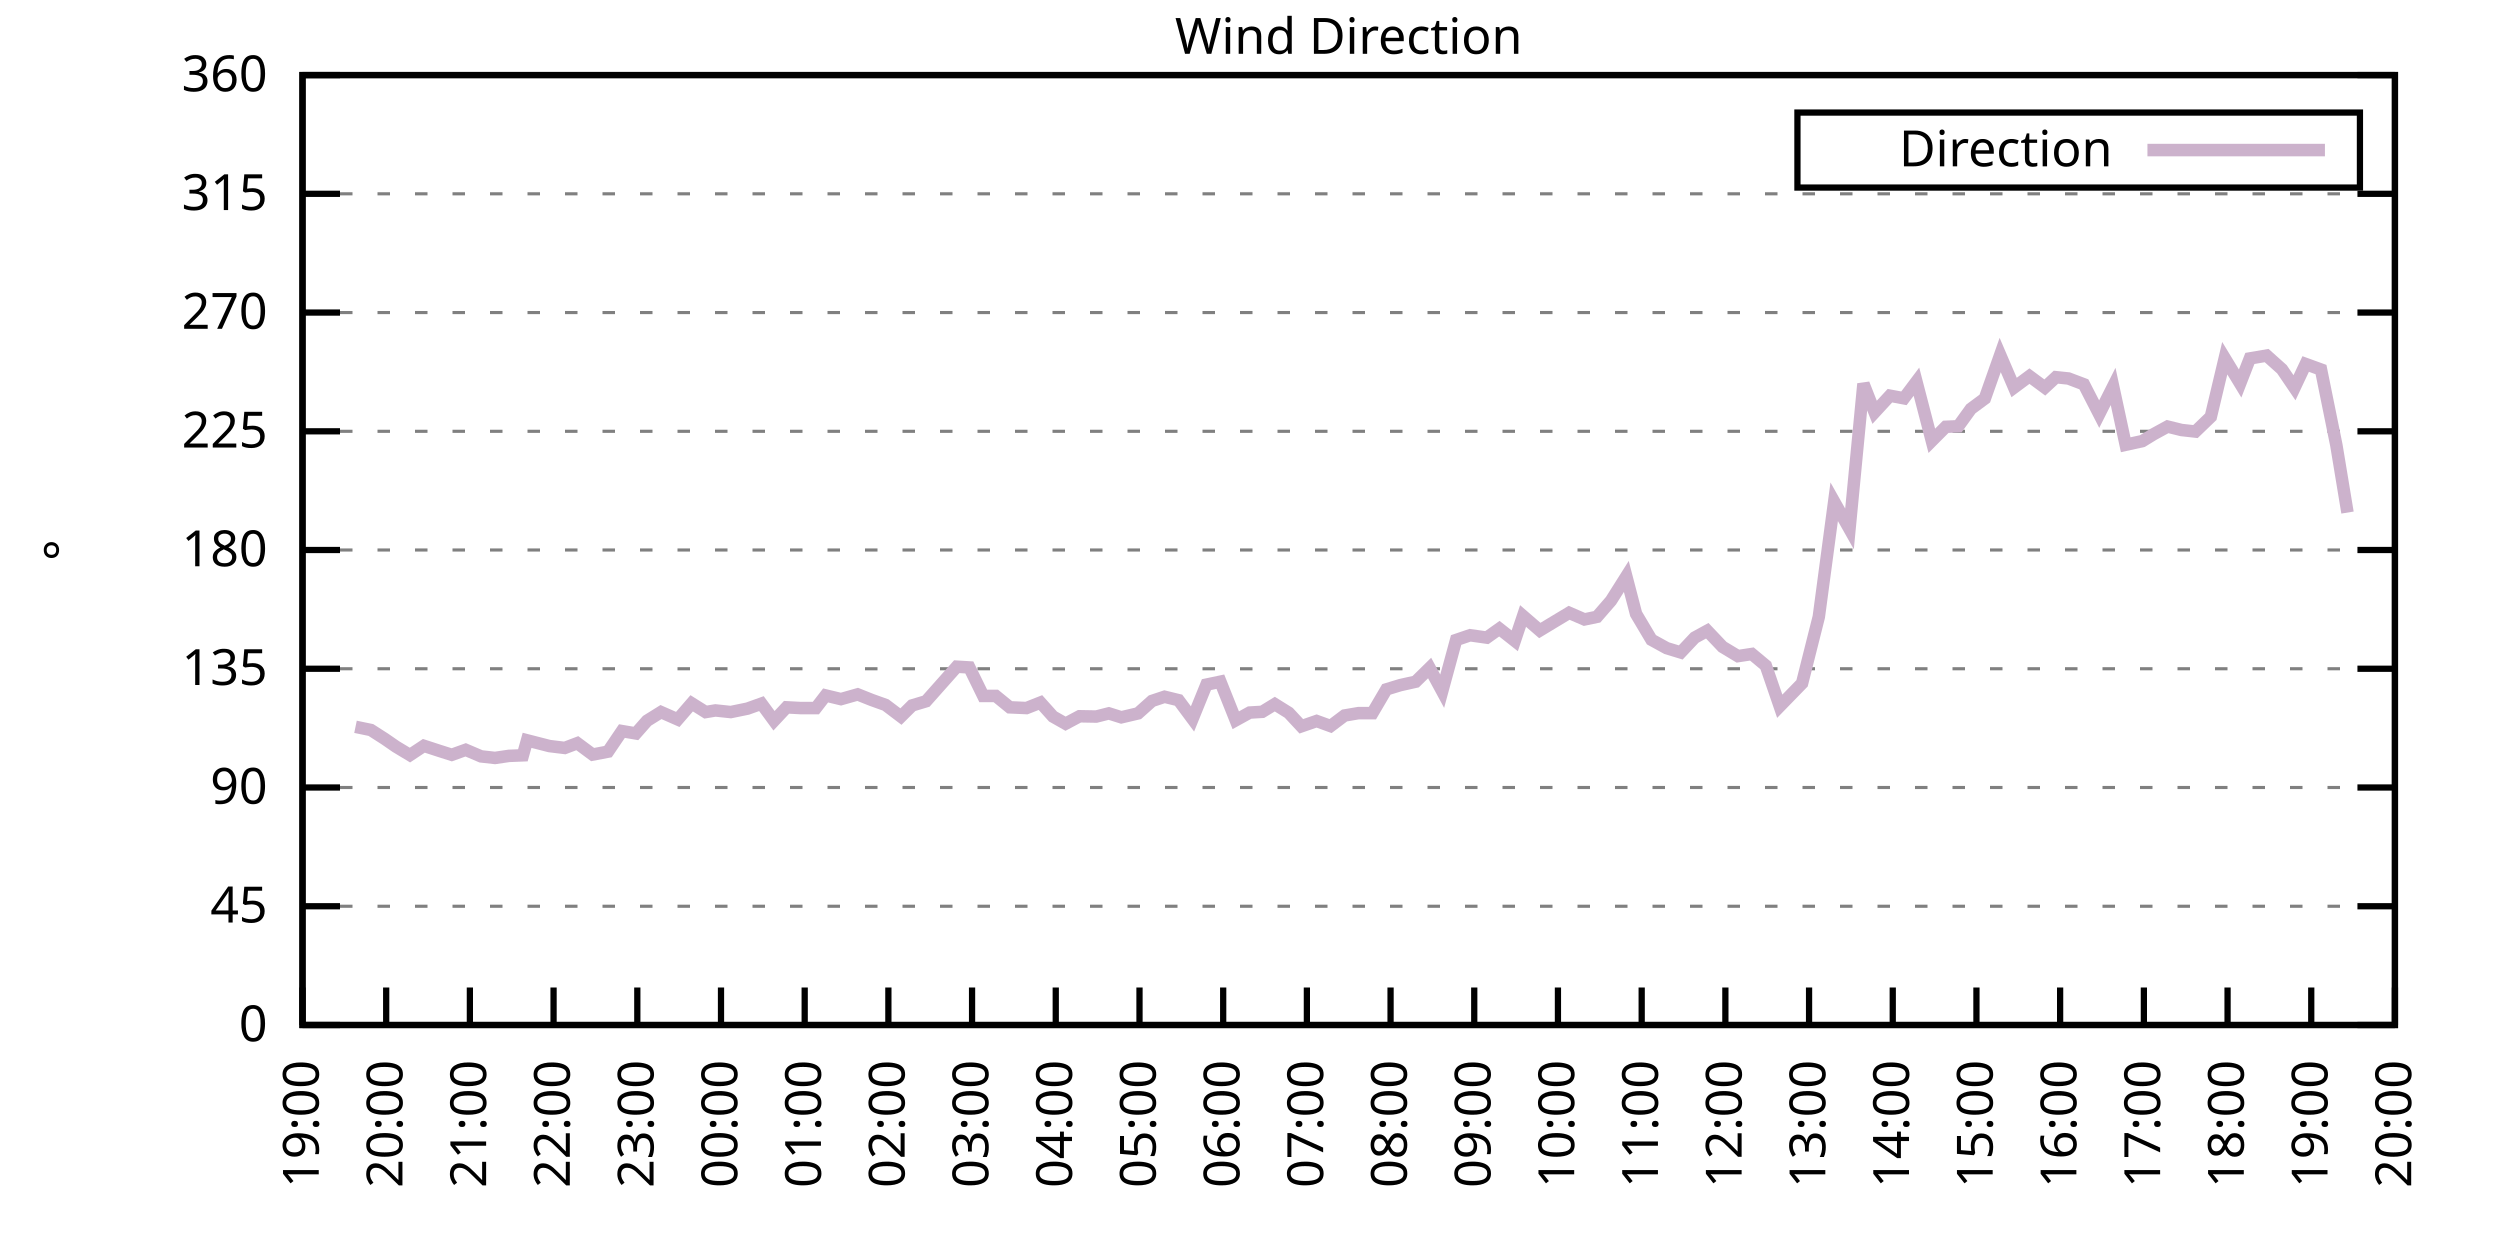
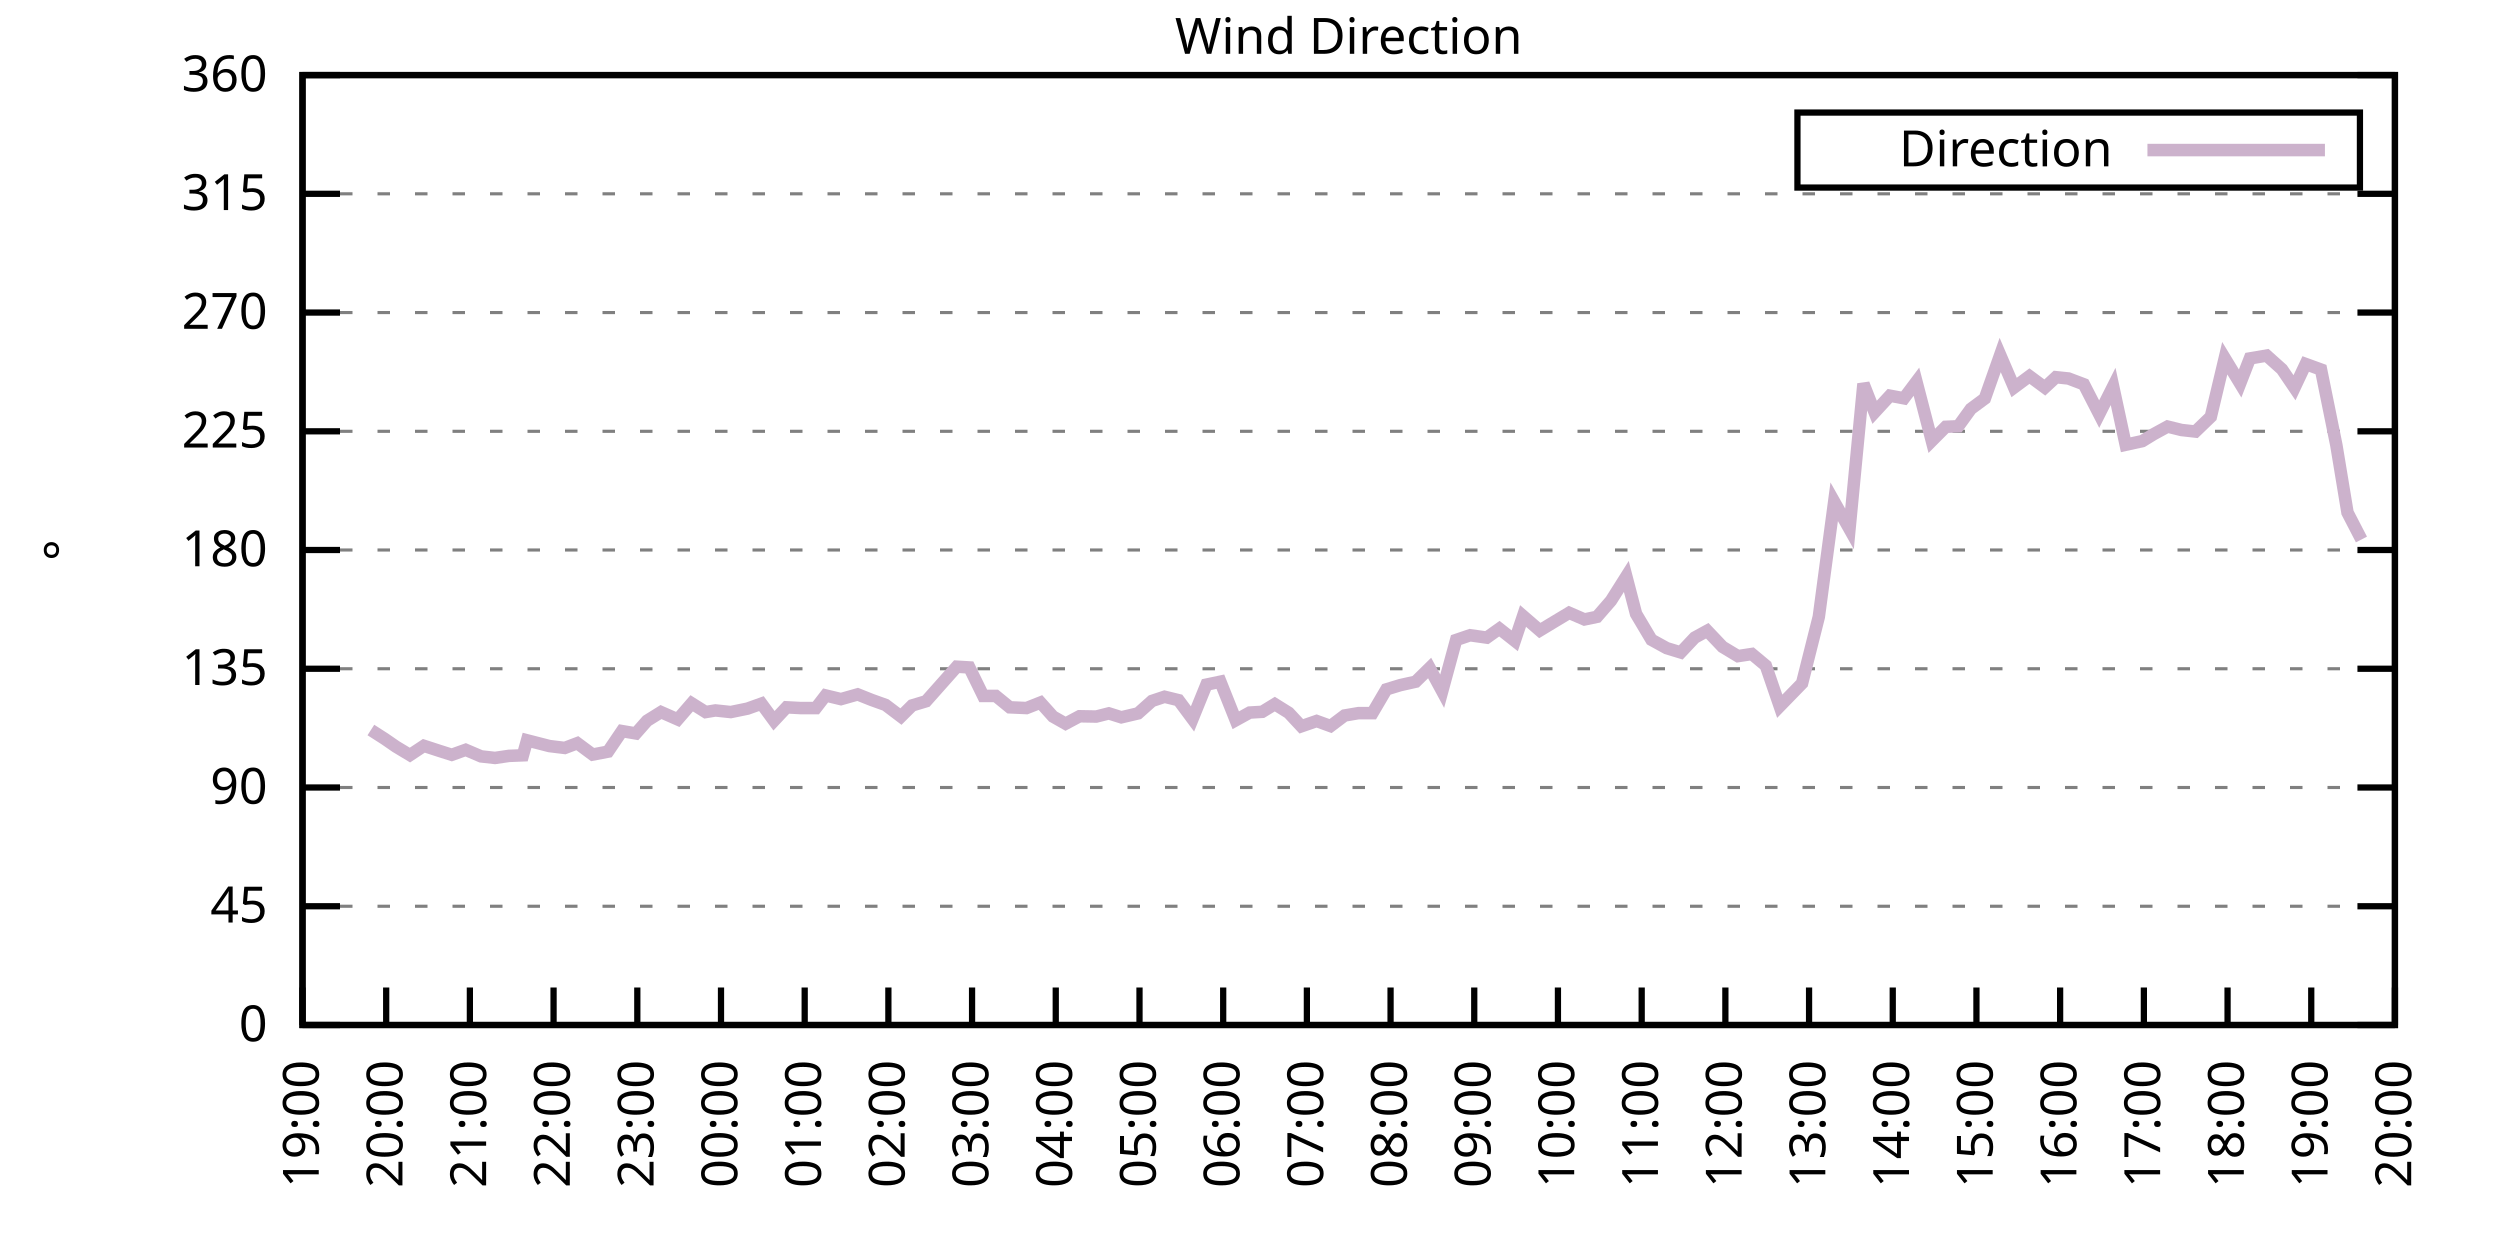
<svg xmlns="http://www.w3.org/2000/svg" xmlns:xlink="http://www.w3.org/1999/xlink" width="400" height="200" viewBox="0 0 400 200">
  <g id="gnuplot_canvas">
    <rect x="0" y="0" width="400" height="200" fill="none" />
    <defs>
      <circle id="gpDot" r="0.5" stroke-width="0.5" stroke="currentColor" />
      <path id="gpPt0" stroke-width="0.333" stroke="currentColor" d="M-1,0 h2 M0,-1 v2" />
      <path id="gpPt1" stroke-width="0.333" stroke="currentColor" d="M-1,-1 L1,1 M1,-1 L-1,1" />
      <path id="gpPt2" stroke-width="0.333" stroke="currentColor" d="M-1,0 L1,0 M0,-1 L0,1 M-1,-1 L1,1 M-1,1 L1,-1" />
      <rect id="gpPt3" stroke-width="0.333" stroke="currentColor" x="-1" y="-1" width="2" height="2" />
      <rect id="gpPt4" stroke-width="0.333" stroke="currentColor" fill="currentColor" x="-1" y="-1" width="2" height="2" />
      <circle id="gpPt5" stroke-width="0.333" stroke="currentColor" cx="0" cy="0" r="1" />
      <use xlink:href="#gpPt5" id="gpPt6" fill="currentColor" stroke="none" />
      <path id="gpPt7" stroke-width="0.333" stroke="currentColor" d="M0,-1.33 L-1.33,0.67 L1.33,0.67 z" />
      <use xlink:href="#gpPt7" id="gpPt8" fill="currentColor" stroke="none" />
      <use xlink:href="#gpPt7" id="gpPt9" stroke="currentColor" transform="rotate(180)" />
      <use xlink:href="#gpPt9" id="gpPt10" fill="currentColor" stroke="none" />
      <use xlink:href="#gpPt3" id="gpPt11" stroke="currentColor" transform="rotate(45)" />
      <use xlink:href="#gpPt11" id="gpPt12" fill="currentColor" stroke="none" />
      <path id="gpPt13" stroke-width="0.333" stroke="currentColor" d="M0,1.330 L1.265,0.411 L0.782,-1.067 L-0.782,-1.076 L-1.265,0.411 z" />
      <use xlink:href="#gpPt13" id="gpPt14" fill="currentColor" stroke="none" />
      <filter id="textbox" filterUnits="objectBoundingBox" x="0" y="0" height="1" width="1">
        <feFlood flood-color="white" flood-opacity="1" result="bgnd" />
        <feComposite in="SourceGraphic" in2="bgnd" operator="atop" />
      </filter>
      <filter id="greybox" filterUnits="objectBoundingBox" x="0" y="0" height="1" width="1">
        <feFlood flood-color="lightgrey" flood-opacity="1" result="grey" />
        <feComposite in="SourceGraphic" in2="grey" operator="atop" />
      </filter>
    </defs>
    <g fill="none" color="white" stroke="currentColor" stroke-width="1.00" stroke-linecap="butt" stroke-linejoin="miter">
</g>
    <g fill="none" color="black" stroke="currentColor" stroke-width="1.00" stroke-linecap="butt" stroke-linejoin="miter">
      <g stroke="none" shape-rendering="crispEdges">
        <polygon fill="rgb(255, 255, 255)" points="48.40,164.00 383.18,164.00 383.18,12.02 48.40,12.02 " />
      </g>
    </g>
    <g fill="none" color="black" stroke="currentColor" stroke-width="1.00" stroke-linecap="butt" stroke-linejoin="miter">
</g>
    <g fill="none" color="black" stroke="black" stroke-width="0.50" stroke-linecap="butt" stroke-linejoin="miter">
</g>
    <g fill="none" color="gray" stroke="currentColor" stroke-width="0.50" stroke-linecap="butt" stroke-linejoin="miter">
      <path stroke="gray" stroke-dasharray="2,4" class="gridline" d="M48.40,164.00 L383.19,164.00  " />
    </g>
    <g fill="none" color="gray" stroke="gray" stroke-width="1.00" stroke-linecap="butt" stroke-linejoin="miter">
</g>
    <g fill="none" color="black" stroke="currentColor" stroke-width="1.00" stroke-linecap="butt" stroke-linejoin="miter">
      <path stroke="black" d="M48.40,164.00 L54.40,164.00 M383.19,164.00 L377.19,164.00  " />
      <g transform="translate(42.80,166.60)" stroke="none" fill="black" font-family="Sans" font-size="8.00" text-anchor="end">
        <text>
          <tspan font-family="Sans"> 0</tspan>
        </text>
      </g>
    </g>
    <g fill="none" color="black" stroke="currentColor" stroke-width="1.00" stroke-linecap="butt" stroke-linejoin="miter">
</g>
    <g fill="none" color="black" stroke="black" stroke-width="0.50" stroke-linecap="butt" stroke-linejoin="miter">
</g>
    <g fill="none" color="gray" stroke="currentColor" stroke-width="0.50" stroke-linecap="butt" stroke-linejoin="miter">
      <path stroke="gray" stroke-dasharray="2,4" class="gridline" d="M48.40,145.00 L383.19,145.00  " />
    </g>
    <g fill="none" color="gray" stroke="gray" stroke-width="1.00" stroke-linecap="butt" stroke-linejoin="miter">
</g>
    <g fill="none" color="black" stroke="currentColor" stroke-width="1.00" stroke-linecap="butt" stroke-linejoin="miter">
      <path stroke="black" d="M48.40,145.00 L54.40,145.00 M383.19,145.00 L377.19,145.00  " />
      <g transform="translate(42.80,147.60)" stroke="none" fill="black" font-family="Sans" font-size="8.00" text-anchor="end">
        <text>
          <tspan font-family="Sans"> 45</tspan>
        </text>
      </g>
    </g>
    <g fill="none" color="black" stroke="currentColor" stroke-width="1.00" stroke-linecap="butt" stroke-linejoin="miter">
</g>
    <g fill="none" color="black" stroke="black" stroke-width="0.50" stroke-linecap="butt" stroke-linejoin="miter">
</g>
    <g fill="none" color="gray" stroke="currentColor" stroke-width="0.50" stroke-linecap="butt" stroke-linejoin="miter">
      <path stroke="gray" stroke-dasharray="2,4" class="gridline" d="M48.40,126.00 L383.19,126.00  " />
    </g>
    <g fill="none" color="gray" stroke="gray" stroke-width="1.00" stroke-linecap="butt" stroke-linejoin="miter">
</g>
    <g fill="none" color="black" stroke="currentColor" stroke-width="1.00" stroke-linecap="butt" stroke-linejoin="miter">
      <path stroke="black" d="M48.40,126.00 L54.40,126.00 M383.19,126.00 L377.19,126.00  " />
      <g transform="translate(42.80,128.60)" stroke="none" fill="black" font-family="Sans" font-size="8.00" text-anchor="end">
        <text>
          <tspan font-family="Sans"> 90</tspan>
        </text>
      </g>
    </g>
    <g fill="none" color="black" stroke="currentColor" stroke-width="1.00" stroke-linecap="butt" stroke-linejoin="miter">
</g>
    <g fill="none" color="black" stroke="black" stroke-width="0.50" stroke-linecap="butt" stroke-linejoin="miter">
</g>
    <g fill="none" color="gray" stroke="currentColor" stroke-width="0.50" stroke-linecap="butt" stroke-linejoin="miter">
      <path stroke="gray" stroke-dasharray="2,4" class="gridline" d="M48.40,107.00 L383.19,107.00  " />
    </g>
    <g fill="none" color="gray" stroke="gray" stroke-width="1.00" stroke-linecap="butt" stroke-linejoin="miter">
</g>
    <g fill="none" color="black" stroke="currentColor" stroke-width="1.00" stroke-linecap="butt" stroke-linejoin="miter">
      <path stroke="black" d="M48.40,107.00 L54.40,107.00 M383.19,107.00 L377.19,107.00  " />
      <g transform="translate(42.80,109.60)" stroke="none" fill="black" font-family="Sans" font-size="8.00" text-anchor="end">
        <text>
          <tspan font-family="Sans"> 135</tspan>
        </text>
      </g>
    </g>
    <g fill="none" color="black" stroke="currentColor" stroke-width="1.00" stroke-linecap="butt" stroke-linejoin="miter">
</g>
    <g fill="none" color="black" stroke="black" stroke-width="0.50" stroke-linecap="butt" stroke-linejoin="miter">
</g>
    <g fill="none" color="gray" stroke="currentColor" stroke-width="0.50" stroke-linecap="butt" stroke-linejoin="miter">
      <path stroke="gray" stroke-dasharray="2,4" class="gridline" d="M48.40,88.00 L383.19,88.00  " />
    </g>
    <g fill="none" color="gray" stroke="gray" stroke-width="1.00" stroke-linecap="butt" stroke-linejoin="miter">
</g>
    <g fill="none" color="black" stroke="currentColor" stroke-width="1.00" stroke-linecap="butt" stroke-linejoin="miter">
      <path stroke="black" d="M48.40,88.00 L54.40,88.00 M383.19,88.00 L377.19,88.00  " />
      <g transform="translate(42.80,90.60)" stroke="none" fill="black" font-family="Sans" font-size="8.00" text-anchor="end">
        <text>
          <tspan font-family="Sans"> 180</tspan>
        </text>
      </g>
    </g>
    <g fill="none" color="black" stroke="currentColor" stroke-width="1.00" stroke-linecap="butt" stroke-linejoin="miter">
</g>
    <g fill="none" color="black" stroke="black" stroke-width="0.50" stroke-linecap="butt" stroke-linejoin="miter">
</g>
    <g fill="none" color="gray" stroke="currentColor" stroke-width="0.50" stroke-linecap="butt" stroke-linejoin="miter">
      <path stroke="gray" stroke-dasharray="2,4" class="gridline" d="M48.40,69.01 L383.19,69.01  " />
    </g>
    <g fill="none" color="gray" stroke="gray" stroke-width="1.00" stroke-linecap="butt" stroke-linejoin="miter">
</g>
    <g fill="none" color="black" stroke="currentColor" stroke-width="1.00" stroke-linecap="butt" stroke-linejoin="miter">
      <path stroke="black" d="M48.40,69.01 L54.40,69.01 M383.19,69.01 L377.19,69.01  " />
      <g transform="translate(42.80,71.61)" stroke="none" fill="black" font-family="Sans" font-size="8.00" text-anchor="end">
        <text>
          <tspan font-family="Sans"> 225</tspan>
        </text>
      </g>
    </g>
    <g fill="none" color="black" stroke="currentColor" stroke-width="1.00" stroke-linecap="butt" stroke-linejoin="miter">
</g>
    <g fill="none" color="black" stroke="black" stroke-width="0.50" stroke-linecap="butt" stroke-linejoin="miter">
</g>
    <g fill="none" color="gray" stroke="currentColor" stroke-width="0.50" stroke-linecap="butt" stroke-linejoin="miter">
      <path stroke="gray" stroke-dasharray="2,4" class="gridline" d="M48.40,50.01 L383.19,50.01  " />
    </g>
    <g fill="none" color="gray" stroke="gray" stroke-width="1.00" stroke-linecap="butt" stroke-linejoin="miter">
</g>
    <g fill="none" color="black" stroke="currentColor" stroke-width="1.00" stroke-linecap="butt" stroke-linejoin="miter">
      <path stroke="black" d="M48.40,50.01 L54.40,50.01 M383.19,50.01 L377.19,50.01  " />
      <g transform="translate(42.80,52.61)" stroke="none" fill="black" font-family="Sans" font-size="8.00" text-anchor="end">
        <text>
          <tspan font-family="Sans"> 270</tspan>
        </text>
      </g>
    </g>
    <g fill="none" color="black" stroke="currentColor" stroke-width="1.00" stroke-linecap="butt" stroke-linejoin="miter">
</g>
    <g fill="none" color="black" stroke="black" stroke-width="0.50" stroke-linecap="butt" stroke-linejoin="miter">
</g>
    <g fill="none" color="gray" stroke="currentColor" stroke-width="0.50" stroke-linecap="butt" stroke-linejoin="miter">
      <path stroke="gray" stroke-dasharray="2,4" class="gridline" d="M48.40,31.01 L383.19,31.01  " />
    </g>
    <g fill="none" color="gray" stroke="gray" stroke-width="1.00" stroke-linecap="butt" stroke-linejoin="miter">
</g>
    <g fill="none" color="black" stroke="currentColor" stroke-width="1.00" stroke-linecap="butt" stroke-linejoin="miter">
      <path stroke="black" d="M48.40,31.01 L54.40,31.01 M383.19,31.01 L377.19,31.01  " />
      <g transform="translate(42.80,33.61)" stroke="none" fill="black" font-family="Sans" font-size="8.00" text-anchor="end">
        <text>
          <tspan font-family="Sans"> 315</tspan>
        </text>
      </g>
    </g>
    <g fill="none" color="black" stroke="currentColor" stroke-width="1.00" stroke-linecap="butt" stroke-linejoin="miter">
</g>
    <g fill="none" color="black" stroke="black" stroke-width="0.50" stroke-linecap="butt" stroke-linejoin="miter">
</g>
    <g fill="none" color="gray" stroke="currentColor" stroke-width="0.50" stroke-linecap="butt" stroke-linejoin="miter">
      <path stroke="gray" stroke-dasharray="2,4" class="gridline" d="M48.40,12.01 L383.19,12.01  " />
    </g>
    <g fill="none" color="gray" stroke="gray" stroke-width="1.00" stroke-linecap="butt" stroke-linejoin="miter">
</g>
    <g fill="none" color="black" stroke="currentColor" stroke-width="1.00" stroke-linecap="butt" stroke-linejoin="miter">
      <path stroke="black" d="M48.40,12.01 L54.40,12.01 M383.19,12.01 L377.19,12.01  " />
      <g transform="translate(42.80,14.61)" stroke="none" fill="black" font-family="Sans" font-size="8.00" text-anchor="end">
        <text>
          <tspan font-family="Sans"> 360</tspan>
        </text>
      </g>
    </g>
    <g fill="none" color="black" stroke="currentColor" stroke-width="1.00" stroke-linecap="butt" stroke-linejoin="miter">
      <path stroke="black" d="M48.40,164.00 L48.40,158.00  " />
      <g transform="translate(51.00,169.60) rotate(270.00)" stroke="none" fill="black" font-family="Sans" font-size="8.00" text-anchor="end">
        <text>
          <tspan font-family="Sans">19:00</tspan>
        </text>
      </g>
    </g>
    <g fill="none" color="black" stroke="currentColor" stroke-width="1.00" stroke-linecap="butt" stroke-linejoin="miter">
      <path stroke="black" d="M61.79,164.00 L61.79,158.00  " />
      <g transform="translate(64.39,169.60) rotate(270.00)" stroke="none" fill="black" font-family="Sans" font-size="8.00" text-anchor="end">
        <text>
          <tspan font-family="Sans">20:00</tspan>
        </text>
      </g>
    </g>
    <g fill="none" color="black" stroke="currentColor" stroke-width="1.00" stroke-linecap="butt" stroke-linejoin="miter">
      <path stroke="black" d="M75.18,164.00 L75.18,158.00  " />
      <g transform="translate(77.78,169.60) rotate(270.00)" stroke="none" fill="black" font-family="Sans" font-size="8.00" text-anchor="end">
        <text>
          <tspan font-family="Sans">21:00</tspan>
        </text>
      </g>
    </g>
    <g fill="none" color="black" stroke="currentColor" stroke-width="1.00" stroke-linecap="butt" stroke-linejoin="miter">
      <path stroke="black" d="M88.57,164.00 L88.57,158.00  " />
      <g transform="translate(91.17,169.60) rotate(270.00)" stroke="none" fill="black" font-family="Sans" font-size="8.00" text-anchor="end">
        <text>
          <tspan font-family="Sans">22:00</tspan>
        </text>
      </g>
    </g>
    <g fill="none" color="black" stroke="currentColor" stroke-width="1.00" stroke-linecap="butt" stroke-linejoin="miter">
      <path stroke="black" d="M101.97,164.00 L101.97,158.00  " />
      <g transform="translate(104.57,169.60) rotate(270.00)" stroke="none" fill="black" font-family="Sans" font-size="8.00" text-anchor="end">
        <text>
          <tspan font-family="Sans">23:00</tspan>
        </text>
      </g>
    </g>
    <g fill="none" color="black" stroke="currentColor" stroke-width="1.00" stroke-linecap="butt" stroke-linejoin="miter">
      <path stroke="black" d="M115.36,164.00 L115.36,158.00  " />
      <g transform="translate(117.96,169.60) rotate(270.00)" stroke="none" fill="black" font-family="Sans" font-size="8.00" text-anchor="end">
        <text>
          <tspan font-family="Sans">00:00</tspan>
        </text>
      </g>
    </g>
    <g fill="none" color="black" stroke="currentColor" stroke-width="1.00" stroke-linecap="butt" stroke-linejoin="miter">
      <path stroke="black" d="M128.75,164.00 L128.75,158.00  " />
      <g transform="translate(131.35,169.60) rotate(270.00)" stroke="none" fill="black" font-family="Sans" font-size="8.00" text-anchor="end">
        <text>
          <tspan font-family="Sans">01:00</tspan>
        </text>
      </g>
    </g>
    <g fill="none" color="black" stroke="currentColor" stroke-width="1.00" stroke-linecap="butt" stroke-linejoin="miter">
      <path stroke="black" d="M142.14,164.00 L142.14,158.00  " />
      <g transform="translate(144.74,169.60) rotate(270.00)" stroke="none" fill="black" font-family="Sans" font-size="8.00" text-anchor="end">
        <text>
          <tspan font-family="Sans">02:00</tspan>
        </text>
      </g>
    </g>
    <g fill="none" color="black" stroke="currentColor" stroke-width="1.00" stroke-linecap="butt" stroke-linejoin="miter">
      <path stroke="black" d="M155.53,164.00 L155.53,158.00  " />
      <g transform="translate(158.13,169.60) rotate(270.00)" stroke="none" fill="black" font-family="Sans" font-size="8.00" text-anchor="end">
        <text>
          <tspan font-family="Sans">03:00</tspan>
        </text>
      </g>
    </g>
    <g fill="none" color="black" stroke="currentColor" stroke-width="1.00" stroke-linecap="butt" stroke-linejoin="miter">
      <path stroke="black" d="M168.92,164.00 L168.92,158.00  " />
      <g transform="translate(171.52,169.60) rotate(270.00)" stroke="none" fill="black" font-family="Sans" font-size="8.00" text-anchor="end">
        <text>
          <tspan font-family="Sans">04:00</tspan>
        </text>
      </g>
    </g>
    <g fill="none" color="black" stroke="currentColor" stroke-width="1.00" stroke-linecap="butt" stroke-linejoin="miter">
      <path stroke="black" d="M182.32,164.00 L182.32,158.00  " />
      <g transform="translate(184.92,169.60) rotate(270.00)" stroke="none" fill="black" font-family="Sans" font-size="8.00" text-anchor="end">
        <text>
          <tspan font-family="Sans">05:00</tspan>
        </text>
      </g>
    </g>
    <g fill="none" color="black" stroke="currentColor" stroke-width="1.00" stroke-linecap="butt" stroke-linejoin="miter">
      <path stroke="black" d="M195.71,164.00 L195.71,158.00  " />
      <g transform="translate(198.31,169.60) rotate(270.00)" stroke="none" fill="black" font-family="Sans" font-size="8.00" text-anchor="end">
        <text>
          <tspan font-family="Sans">06:00</tspan>
        </text>
      </g>
    </g>
    <g fill="none" color="black" stroke="currentColor" stroke-width="1.00" stroke-linecap="butt" stroke-linejoin="miter">
      <path stroke="black" d="M209.10,164.00 L209.10,158.00  " />
      <g transform="translate(211.70,169.60) rotate(270.00)" stroke="none" fill="black" font-family="Sans" font-size="8.00" text-anchor="end">
        <text>
          <tspan font-family="Sans">07:00</tspan>
        </text>
      </g>
    </g>
    <g fill="none" color="black" stroke="currentColor" stroke-width="1.00" stroke-linecap="butt" stroke-linejoin="miter">
      <path stroke="black" d="M222.49,164.00 L222.49,158.00  " />
      <g transform="translate(225.09,169.60) rotate(270.00)" stroke="none" fill="black" font-family="Sans" font-size="8.00" text-anchor="end">
        <text>
          <tspan font-family="Sans">08:00</tspan>
        </text>
      </g>
    </g>
    <g fill="none" color="black" stroke="currentColor" stroke-width="1.00" stroke-linecap="butt" stroke-linejoin="miter">
      <path stroke="black" d="M235.88,164.00 L235.88,158.00  " />
      <g transform="translate(238.48,169.60) rotate(270.00)" stroke="none" fill="black" font-family="Sans" font-size="8.00" text-anchor="end">
        <text>
          <tspan font-family="Sans">09:00</tspan>
        </text>
      </g>
    </g>
    <g fill="none" color="black" stroke="currentColor" stroke-width="1.00" stroke-linecap="butt" stroke-linejoin="miter">
      <path stroke="black" d="M249.27,164.00 L249.27,158.00  " />
      <g transform="translate(251.87,169.60) rotate(270.00)" stroke="none" fill="black" font-family="Sans" font-size="8.00" text-anchor="end">
        <text>
          <tspan font-family="Sans">10:00</tspan>
        </text>
      </g>
    </g>
    <g fill="none" color="black" stroke="currentColor" stroke-width="1.00" stroke-linecap="butt" stroke-linejoin="miter">
      <path stroke="black" d="M262.67,164.00 L262.67,158.00  " />
      <g transform="translate(265.27,169.60) rotate(270.00)" stroke="none" fill="black" font-family="Sans" font-size="8.00" text-anchor="end">
        <text>
          <tspan font-family="Sans">11:00</tspan>
        </text>
      </g>
    </g>
    <g fill="none" color="black" stroke="currentColor" stroke-width="1.00" stroke-linecap="butt" stroke-linejoin="miter">
      <path stroke="black" d="M276.06,164.00 L276.06,158.00  " />
      <g transform="translate(278.66,169.60) rotate(270.00)" stroke="none" fill="black" font-family="Sans" font-size="8.00" text-anchor="end">
        <text>
          <tspan font-family="Sans">12:00</tspan>
        </text>
      </g>
    </g>
    <g fill="none" color="black" stroke="currentColor" stroke-width="1.00" stroke-linecap="butt" stroke-linejoin="miter">
      <path stroke="black" d="M289.45,164.00 L289.45,158.00  " />
      <g transform="translate(292.05,169.60) rotate(270.00)" stroke="none" fill="black" font-family="Sans" font-size="8.00" text-anchor="end">
        <text>
          <tspan font-family="Sans">13:00</tspan>
        </text>
      </g>
    </g>
    <g fill="none" color="black" stroke="currentColor" stroke-width="1.00" stroke-linecap="butt" stroke-linejoin="miter">
      <path stroke="black" d="M302.84,164.00 L302.84,158.00  " />
      <g transform="translate(305.44,169.60) rotate(270.00)" stroke="none" fill="black" font-family="Sans" font-size="8.00" text-anchor="end">
        <text>
          <tspan font-family="Sans">14:00</tspan>
        </text>
      </g>
    </g>
    <g fill="none" color="black" stroke="currentColor" stroke-width="1.00" stroke-linecap="butt" stroke-linejoin="miter">
      <path stroke="black" d="M316.23,164.00 L316.23,158.00  " />
      <g transform="translate(318.83,169.60) rotate(270.00)" stroke="none" fill="black" font-family="Sans" font-size="8.00" text-anchor="end">
        <text>
          <tspan font-family="Sans">15:00</tspan>
        </text>
      </g>
    </g>
    <g fill="none" color="black" stroke="currentColor" stroke-width="1.00" stroke-linecap="butt" stroke-linejoin="miter">
      <path stroke="black" d="M329.62,164.00 L329.62,158.00  " />
      <g transform="translate(332.22,169.60) rotate(270.00)" stroke="none" fill="black" font-family="Sans" font-size="8.00" text-anchor="end">
        <text>
          <tspan font-family="Sans">16:00</tspan>
        </text>
      </g>
    </g>
    <g fill="none" color="black" stroke="currentColor" stroke-width="1.00" stroke-linecap="butt" stroke-linejoin="miter">
      <path stroke="black" d="M343.02,164.00 L343.02,158.00  " />
      <g transform="translate(345.62,169.60) rotate(270.00)" stroke="none" fill="black" font-family="Sans" font-size="8.00" text-anchor="end">
        <text>
          <tspan font-family="Sans">17:00</tspan>
        </text>
      </g>
    </g>
    <g fill="none" color="black" stroke="currentColor" stroke-width="1.00" stroke-linecap="butt" stroke-linejoin="miter">
      <path stroke="black" d="M356.41,164.00 L356.41,158.00  " />
      <g transform="translate(359.01,169.60) rotate(270.00)" stroke="none" fill="black" font-family="Sans" font-size="8.00" text-anchor="end">
        <text>
          <tspan font-family="Sans">18:00</tspan>
        </text>
      </g>
    </g>
    <g fill="none" color="black" stroke="currentColor" stroke-width="1.00" stroke-linecap="butt" stroke-linejoin="miter">
      <path stroke="black" d="M369.80,164.00 L369.80,158.00  " />
      <g transform="translate(372.40,169.60) rotate(270.00)" stroke="none" fill="black" font-family="Sans" font-size="8.00" text-anchor="end">
        <text>
          <tspan font-family="Sans">19:00</tspan>
        </text>
      </g>
    </g>
    <g fill="none" color="black" stroke="currentColor" stroke-width="1.00" stroke-linecap="butt" stroke-linejoin="miter">
      <path stroke="black" d="M383.19,164.00 L383.19,158.00  " />
      <g transform="translate(385.79,169.60) rotate(270.00)" stroke="none" fill="black" font-family="Sans" font-size="8.00" text-anchor="end">
        <text>
          <tspan font-family="Sans">20:00</tspan>
        </text>
      </g>
    </g>
    <g fill="none" color="black" stroke="currentColor" stroke-width="1.00" stroke-linecap="butt" stroke-linejoin="miter">
</g>
    <g fill="none" color="black" stroke="currentColor" stroke-width="1.00" stroke-linecap="butt" stroke-linejoin="miter">
      <path stroke="black" d="M48.40,12.01 L48.40,164.00 L383.19,164.00 L383.19,12.01 L48.40,12.01 Z  " />
    </g>
    <g fill="none" color="black" stroke="currentColor" stroke-width="1.00" stroke-linecap="butt" stroke-linejoin="miter">
</g>
    <g fill="none" color="black" stroke="currentColor" stroke-width="1.00" stroke-linecap="butt" stroke-linejoin="miter">
      <path stroke="black" d="M287.59,30.01 L287.59,18.01 L377.59,18.01 L377.59,30.01 L287.59,30.01 Z  " />
    </g>
    <g id="Wind_direction_plot_1">
      <g fill="none" color="white" stroke="black" stroke-width="2.00" stroke-linecap="butt" stroke-linejoin="miter">
</g>
      <g fill="none" color="black" stroke="currentColor" stroke-width="2.00" stroke-linecap="butt" stroke-linejoin="miter">
        <g transform="translate(337.99,26.61)" stroke="none" fill="black" font-family="Sans" font-size="8.00" text-anchor="end">
          <text>
            <tspan font-family="Sans">Direction</tspan>
          </text>
        </g>
      </g>
      <g fill="none" color="black" stroke="currentColor" stroke-width="2.00" stroke-linecap="butt" stroke-linejoin="miter">
-         <path stroke="rgb(204, 178, 204)" d="M343.59,24.01 L371.99,24.01 M56.88,116.29 L59.34,116.80 L61.57,118.23 L63.35,119.46 L65.59,120.81 L67.82,119.33   L70.27,120.13 L72.28,120.77 L74.51,119.97 L76.97,121.02 L79.20,121.27 L81.43,120.94 L83.66,120.85 L84.33,118.45   L87.91,119.37 L90.36,119.67 L92.37,118.91 L94.82,120.73 L97.28,120.26 L99.51,116.97 L101.74,117.35 L103.53,115.32   L105.76,113.93 L108.44,115.11 L110.67,112.53 L112.90,113.93 L114.47,113.67 L116.92,113.93 L119.60,113.38 L121.83,112.58   L123.84,115.32 L125.85,113.17 L128.08,113.29 L130.54,113.29 L132.10,111.27 L134.55,111.86 L137.23,111.10 L139.46,111.99   L141.69,112.79 L144.15,114.65 L145.94,112.87 L148.17,112.20 L153.08,106.67 L155.09,106.79 L157.32,111.35 L159.33,111.35   L161.56,113.17 L164.24,113.29 L166.47,112.41 L168.48,114.65 L170.49,115.79 L172.72,114.60 L175.40,114.65 L177.41,114.14   L179.41,114.77 L182.09,114.14 L184.32,112.15 L186.33,111.48 L188.57,112.03 L190.80,115.03 L193.03,109.54 L195.26,109.07   L197.72,115.24 L199.95,114.01 L201.96,113.89 L203.97,112.66 L206.20,114.05 L208.21,116.21 L210.66,115.36 L212.89,116.17   L215.13,114.48 L217.36,114.10 L219.59,114.10 L221.82,110.30 L224.05,109.62 L226.51,109.07 L228.74,106.88 L230.75,110.59   L232.98,102.40 L235.21,101.64 L237.89,102.02 L239.90,100.59 L242.36,102.53 L243.69,98.56 L246.37,100.88 L248.60,99.53   L251.06,98.05 L253.51,99.11 L255.52,98.69 L257.76,96.11 L260.21,92.23 L261.77,98.22 L264.23,102.36 L266.68,103.71   L268.92,104.39 L271.15,102.02 L273.16,100.92 L275.61,103.50 L278.07,104.98 L280.30,104.64 L282.53,106.50 L284.76,113.00   L288.33,109.33 L291.01,98.69 L293.47,80.28 L295.92,84.63 L298.15,61.41 L299.94,65.97 L302.39,63.31 L304.63,63.73   L306.63,61.07 L309.09,70.53 L311.32,68.29 L313.33,68.20 L315.34,65.42 L317.57,63.77 L320.03,56.80 L322.26,62.00   L324.71,60.18 L327.17,62.00 L328.95,60.35 L330.96,60.56 L333.42,61.49 L335.87,66.26 L338.10,61.83 L340.11,71.16   L342.79,70.57 L344.58,69.47 L346.81,68.25 L349.04,68.80 L351.27,69.05 L353.73,66.68 L355.96,57.31 L358.42,61.36   L359.98,57.35 L362.66,56.89 L365.11,59.08 L367.12,62.04 L368.91,58.24 L371.36,59.13 L373.82,71.24 L375.60,82.01    " />
+         <path stroke="rgb(204, 178, 204)" d="M343.59,24.01 L371.99,24.01 M59.34,116.80 L61.57,118.23 L63.35,119.46 L65.59,120.81 L67.82,119.33 L70.27,120.13   L72.28,120.77 L74.51,119.97 L76.97,121.02 L79.20,121.27 L81.43,120.94 L83.66,120.85 L84.33,118.45 L87.91,119.37   L90.36,119.67 L92.37,118.91 L94.82,120.73 L97.28,120.26 L99.51,116.97 L101.74,117.35 L103.53,115.32 L105.76,113.93   L108.44,115.11 L110.67,112.53 L112.90,113.93 L114.47,113.67 L116.92,113.93 L119.60,113.38 L121.83,112.58 L123.84,115.32   L125.85,113.17 L128.08,113.29 L130.54,113.29 L132.10,111.27 L134.55,111.86 L137.23,111.10 L139.46,111.99 L141.69,112.79   L144.15,114.65 L145.94,112.87 L148.17,112.20 L153.08,106.67 L155.09,106.79 L157.32,111.35 L159.33,111.35 L161.56,113.17   L164.24,113.29 L166.47,112.41 L168.48,114.65 L170.49,115.79 L172.72,114.60 L175.40,114.65 L177.41,114.14 L179.41,114.77   L182.09,114.14 L184.32,112.15 L186.33,111.48 L188.57,112.03 L190.80,115.03 L193.03,109.54 L195.26,109.07 L197.72,115.24   L199.95,114.01 L201.96,113.89 L203.97,112.66 L206.20,114.05 L208.21,116.21 L210.66,115.36 L212.89,116.17 L215.13,114.48   L217.36,114.10 L219.59,114.10 L221.82,110.30 L224.05,109.62 L226.51,109.07 L228.74,106.88 L230.75,110.59 L232.98,102.40   L235.21,101.64 L237.89,102.02 L239.90,100.59 L242.36,102.53 L243.69,98.56 L246.37,100.88 L248.60,99.53 L251.06,98.05   L253.51,99.11 L255.52,98.69 L257.76,96.11 L260.21,92.23 L261.77,98.22 L264.23,102.36 L266.68,103.71 L268.92,104.39   L271.15,102.02 L273.16,100.92 L275.61,103.50 L278.07,104.98 L280.30,104.64 L282.53,106.50 L284.76,113.00 L288.33,109.33   L291.01,98.69 L293.47,80.28 L295.92,84.63 L298.15,61.41 L299.94,65.97 L302.39,63.31 L304.63,63.73 L306.63,61.07   L309.09,70.53 L311.32,68.29 L313.33,68.20 L315.34,65.42 L317.57,63.77 L320.03,56.80 L322.26,62.00 L324.71,60.18   L327.17,62.00 L328.95,60.35 L330.96,60.56 L333.42,61.49 L335.87,66.26 L338.10,61.83 L340.11,71.16 L342.79,70.57   L344.58,69.47 L346.81,68.25 L349.04,68.80 L351.27,69.05 L353.73,66.68 L355.96,57.31 L358.42,61.36 L359.98,57.35   L362.66,56.89 L365.11,59.08 L367.12,62.04 L368.91,58.24 L371.36,59.13 L373.82,71.24 L375.60,82.01 L377.83,86.32    " />
      </g>
    </g>
    <g fill="none" color="black" stroke="currentColor" stroke-width="2.00" stroke-linecap="butt" stroke-linejoin="miter">
</g>
    <g fill="none" color="black" stroke="black" stroke-width="1.00" stroke-linecap="butt" stroke-linejoin="miter">
</g>
    <g fill="none" color="black" stroke="currentColor" stroke-width="1.00" stroke-linecap="butt" stroke-linejoin="miter">
      <path stroke="black" d="M48.40,12.01 L48.40,164.00 L383.19,164.00 L383.19,12.01 L48.40,12.01 Z  " />
      <g transform="translate(12.80,88.01) rotate(270.00)" stroke="none" fill="black" font-family="Sans" font-size="8.00" text-anchor="middle">
        <text>
          <tspan font-family="Sans">°</tspan>
        </text>
      </g>
    </g>
    <g fill="none" color="black" stroke="currentColor" stroke-width="1.00" stroke-linecap="butt" stroke-linejoin="miter">
</g>
    <g fill="none" color="black" stroke="currentColor" stroke-width="1.00" stroke-linecap="butt" stroke-linejoin="miter">
      <g transform="translate(215.79,8.61)" stroke="none" fill="black" font-family="Sans" font-size="8.00" text-anchor="middle">
        <text>
          <tspan font-family="Sans">Wind Direction</tspan>
        </text>
      </g>
    </g>
    <g fill="none" color="black" stroke="currentColor" stroke-width="1.00" stroke-linecap="butt" stroke-linejoin="miter">
</g>
  </g>
</svg>
